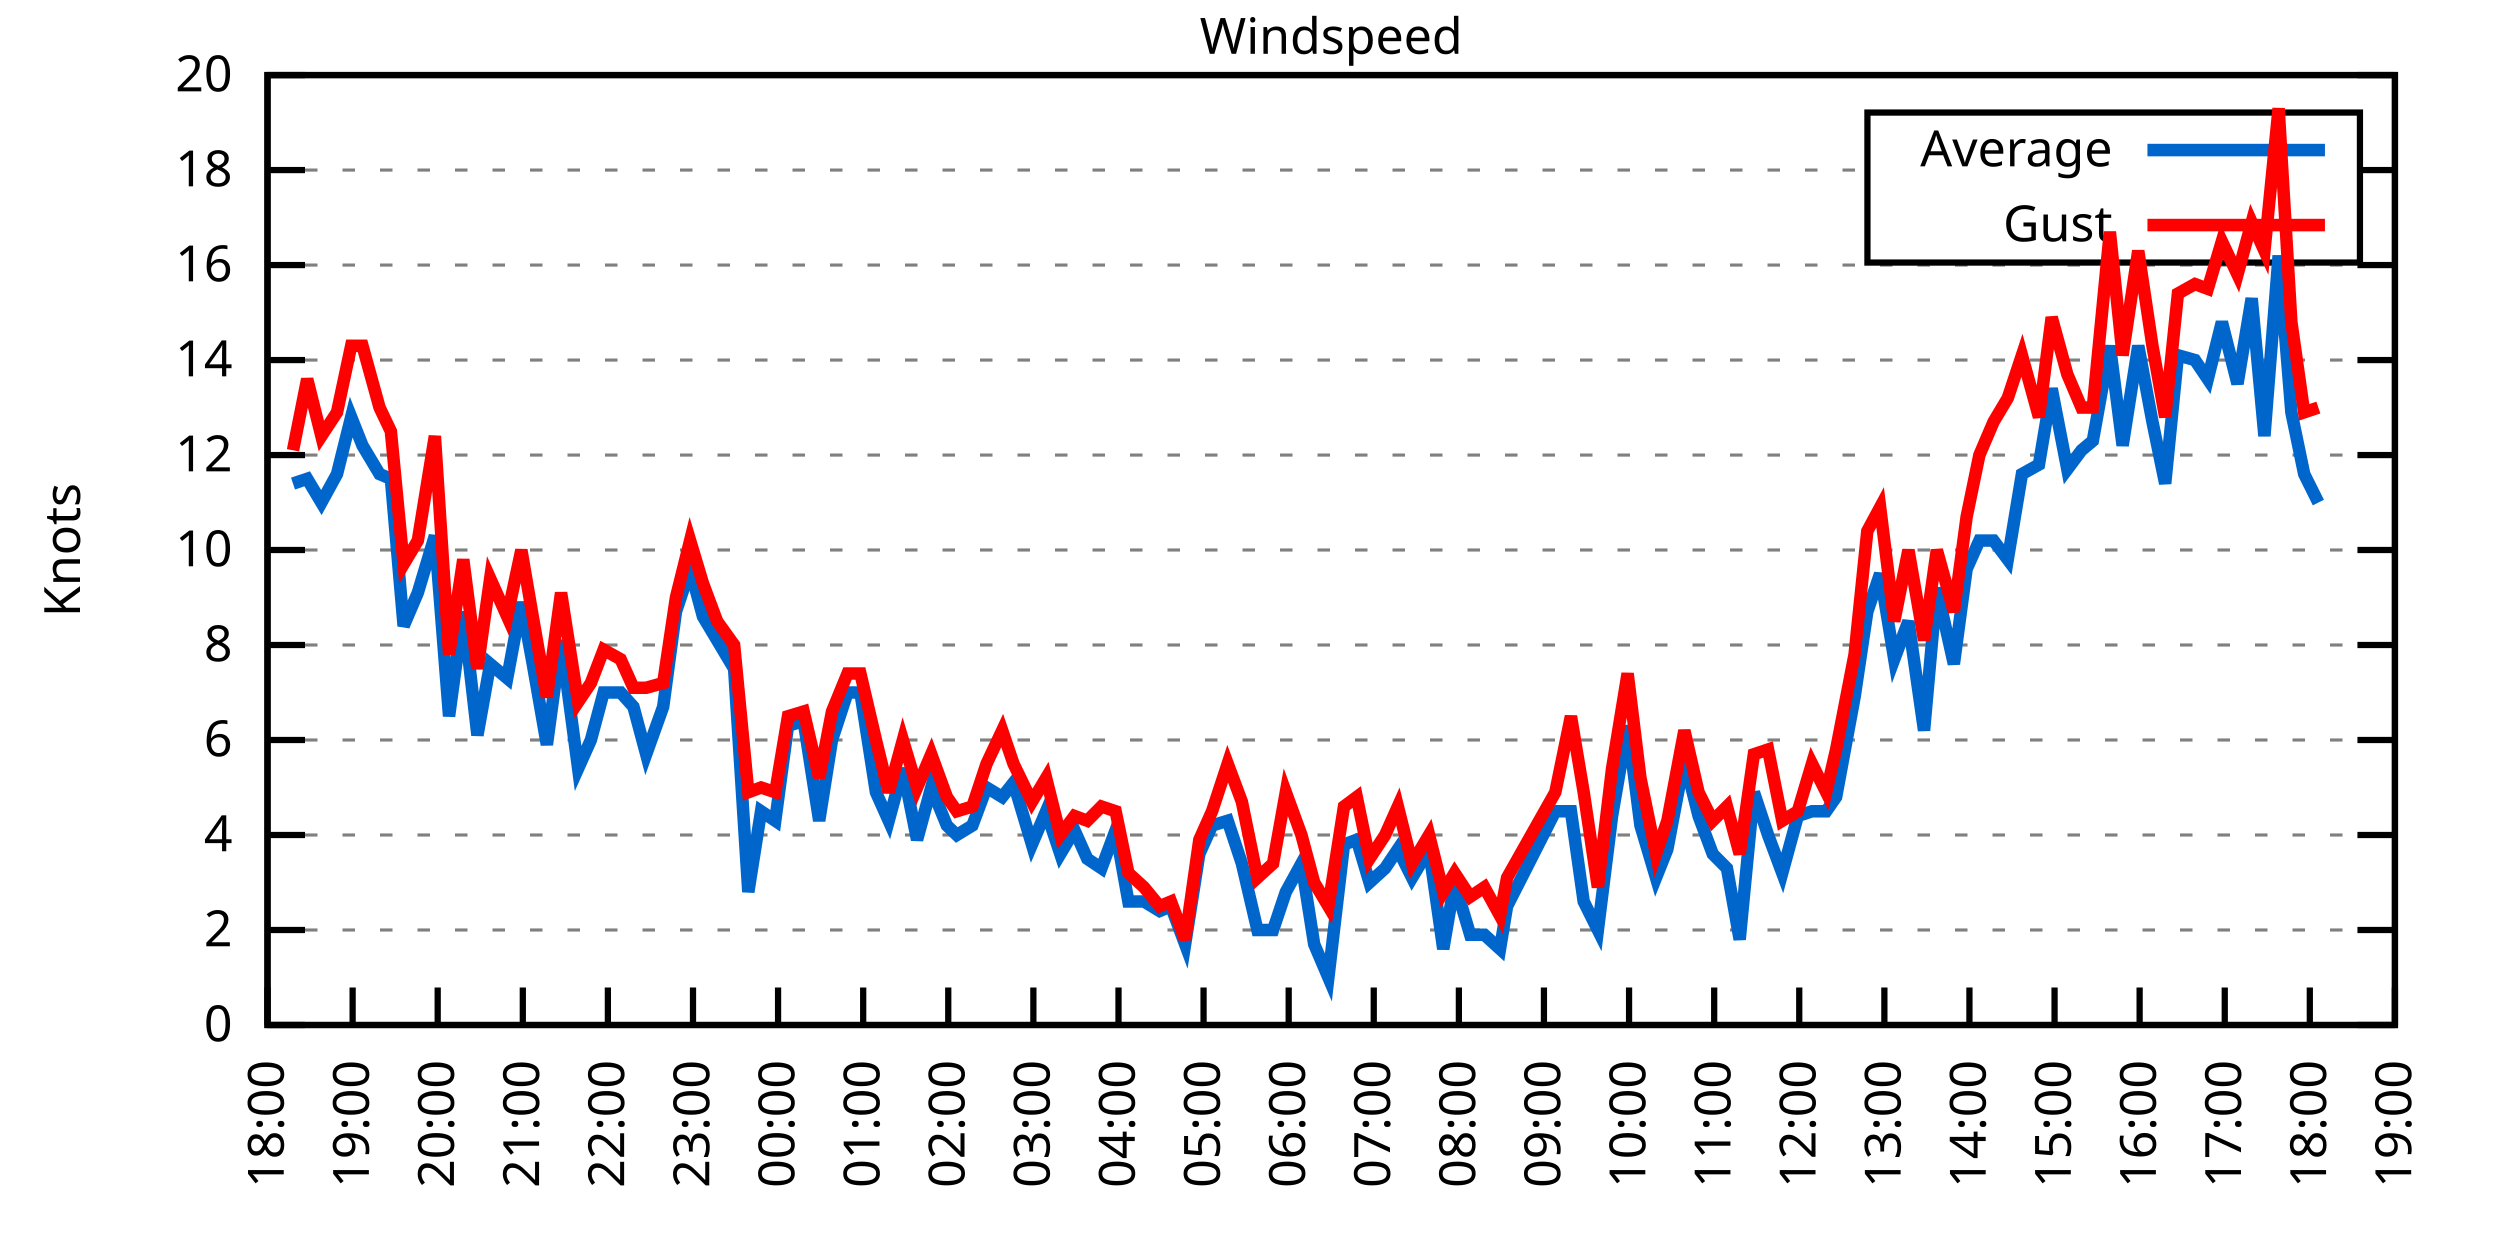
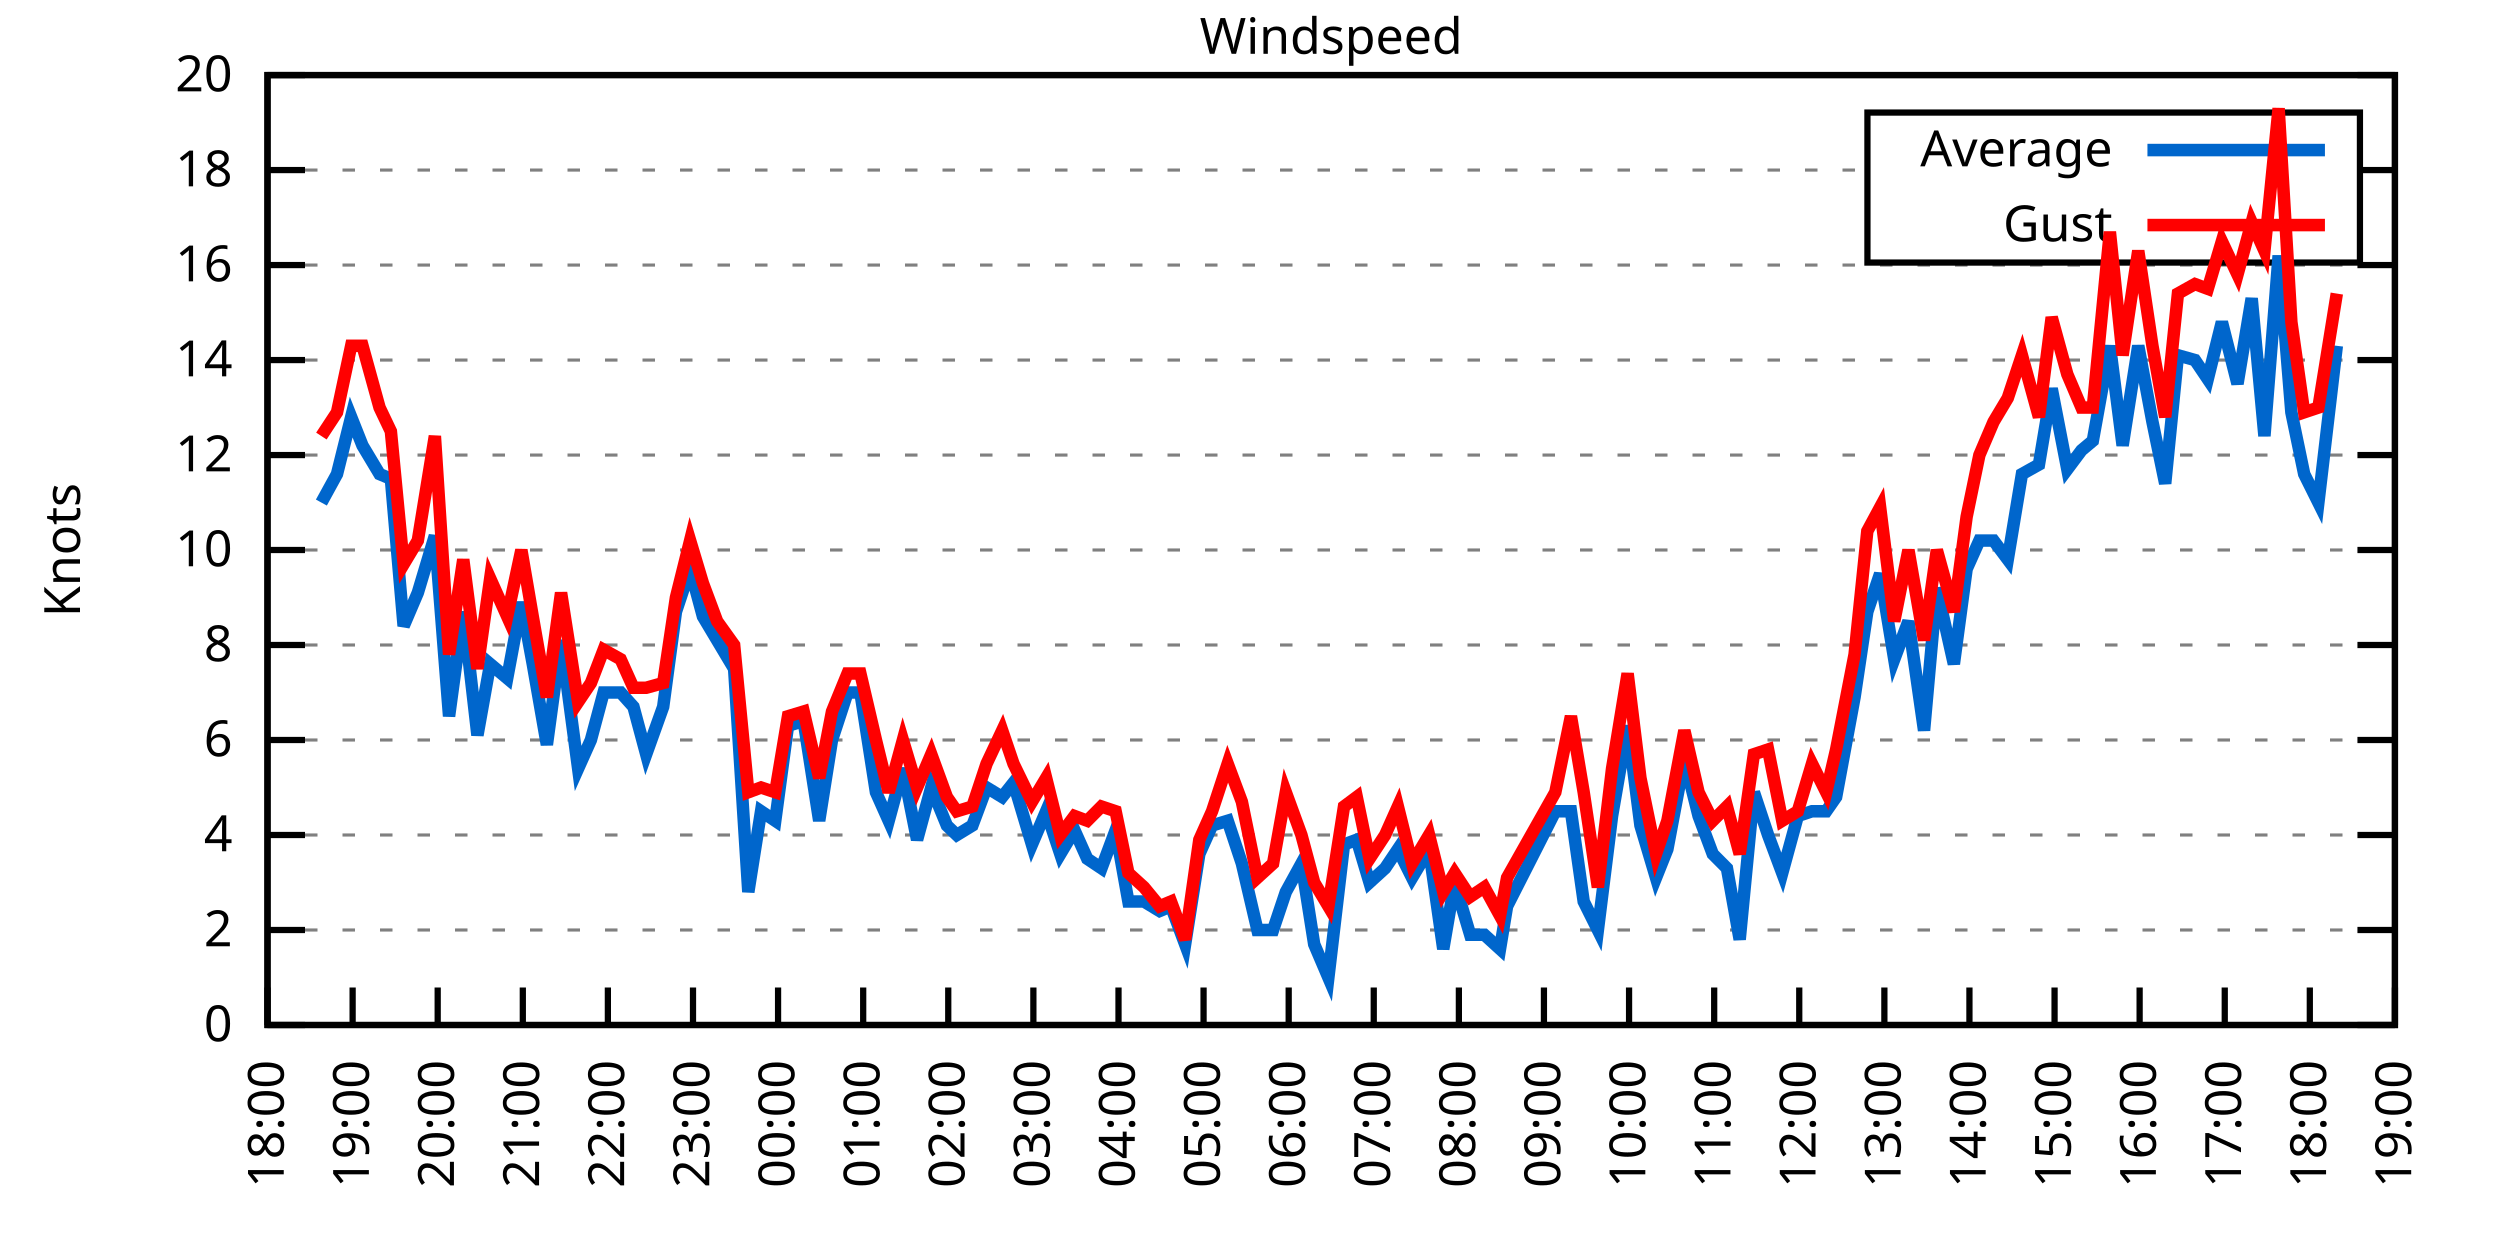
<svg xmlns="http://www.w3.org/2000/svg" xmlns:xlink="http://www.w3.org/1999/xlink" width="400" height="200" viewBox="0 0 400 200">
  <g id="gnuplot_canvas">
    <rect x="0" y="0" width="400" height="200" fill="none" />
    <defs>
      <circle id="gpDot" r="0.5" stroke-width="0.5" stroke="currentColor" />
      <path id="gpPt0" stroke-width="0.333" stroke="currentColor" d="M-1,0 h2 M0,-1 v2" />
      <path id="gpPt1" stroke-width="0.333" stroke="currentColor" d="M-1,-1 L1,1 M1,-1 L-1,1" />
      <path id="gpPt2" stroke-width="0.333" stroke="currentColor" d="M-1,0 L1,0 M0,-1 L0,1 M-1,-1 L1,1 M-1,1 L1,-1" />
      <rect id="gpPt3" stroke-width="0.333" stroke="currentColor" x="-1" y="-1" width="2" height="2" />
      <rect id="gpPt4" stroke-width="0.333" stroke="currentColor" fill="currentColor" x="-1" y="-1" width="2" height="2" />
      <circle id="gpPt5" stroke-width="0.333" stroke="currentColor" cx="0" cy="0" r="1" />
      <use xlink:href="#gpPt5" id="gpPt6" fill="currentColor" stroke="none" />
      <path id="gpPt7" stroke-width="0.333" stroke="currentColor" d="M0,-1.33 L-1.33,0.67 L1.33,0.67 z" />
      <use xlink:href="#gpPt7" id="gpPt8" fill="currentColor" stroke="none" />
      <use xlink:href="#gpPt7" id="gpPt9" stroke="currentColor" transform="rotate(180)" />
      <use xlink:href="#gpPt9" id="gpPt10" fill="currentColor" stroke="none" />
      <use xlink:href="#gpPt3" id="gpPt11" stroke="currentColor" transform="rotate(45)" />
      <use xlink:href="#gpPt11" id="gpPt12" fill="currentColor" stroke="none" />
      <path id="gpPt13" stroke-width="0.333" stroke="currentColor" d="M0,1.330 L1.265,0.411 L0.782,-1.067 L-0.782,-1.076 L-1.265,0.411 z" />
      <use xlink:href="#gpPt13" id="gpPt14" fill="currentColor" stroke="none" />
      <filter id="textbox" filterUnits="objectBoundingBox" x="0" y="0" height="1" width="1">
        <feFlood flood-color="white" flood-opacity="1" result="bgnd" />
        <feComposite in="SourceGraphic" in2="bgnd" operator="atop" />
      </filter>
      <filter id="greybox" filterUnits="objectBoundingBox" x="0" y="0" height="1" width="1">
        <feFlood flood-color="lightgrey" flood-opacity="1" result="grey" />
        <feComposite in="SourceGraphic" in2="grey" operator="atop" />
      </filter>
    </defs>
    <g fill="none" color="white" stroke="currentColor" stroke-width="1.00" stroke-linecap="butt" stroke-linejoin="miter">
</g>
    <g fill="none" color="black" stroke="currentColor" stroke-width="1.00" stroke-linecap="butt" stroke-linejoin="miter">
      <g stroke="none" shape-rendering="crispEdges">
        <polygon fill="rgb(255, 255, 255)" points="42.80,164.00 383.18,164.00 383.18,12.02 42.80,12.02 " />
      </g>
    </g>
    <g fill="none" color="black" stroke="currentColor" stroke-width="1.00" stroke-linecap="butt" stroke-linejoin="miter">
</g>
    <g fill="none" color="black" stroke="black" stroke-width="0.50" stroke-linecap="butt" stroke-linejoin="miter">
</g>
    <g fill="none" color="gray" stroke="currentColor" stroke-width="0.50" stroke-linecap="butt" stroke-linejoin="miter">
      <path stroke="gray" stroke-dasharray="2,4" class="gridline" d="M42.80,164.00 L383.19,164.00  " />
    </g>
    <g fill="none" color="gray" stroke="gray" stroke-width="1.00" stroke-linecap="butt" stroke-linejoin="miter">
</g>
    <g fill="none" color="black" stroke="currentColor" stroke-width="1.00" stroke-linecap="butt" stroke-linejoin="miter">
      <path stroke="black" d="M42.80,164.00 L48.80,164.00 M383.19,164.00 L377.19,164.00  " />
      <g transform="translate(37.20,166.60)" stroke="none" fill="black" font-family="Sans" font-size="8.00" text-anchor="end">
        <text>
          <tspan font-family="Sans"> 0</tspan>
        </text>
      </g>
    </g>
    <g fill="none" color="black" stroke="currentColor" stroke-width="1.00" stroke-linecap="butt" stroke-linejoin="miter">
</g>
    <g fill="none" color="black" stroke="black" stroke-width="0.50" stroke-linecap="butt" stroke-linejoin="miter">
</g>
    <g fill="none" color="gray" stroke="currentColor" stroke-width="0.50" stroke-linecap="butt" stroke-linejoin="miter">
      <path stroke="gray" stroke-dasharray="2,4" class="gridline" d="M42.80,148.80 L383.19,148.80  " />
    </g>
    <g fill="none" color="gray" stroke="gray" stroke-width="1.00" stroke-linecap="butt" stroke-linejoin="miter">
</g>
    <g fill="none" color="black" stroke="currentColor" stroke-width="1.00" stroke-linecap="butt" stroke-linejoin="miter">
      <path stroke="black" d="M42.80,148.80 L48.80,148.80 M383.19,148.80 L377.19,148.80  " />
      <g transform="translate(37.20,151.40)" stroke="none" fill="black" font-family="Sans" font-size="8.00" text-anchor="end">
        <text>
          <tspan font-family="Sans"> 2</tspan>
        </text>
      </g>
    </g>
    <g fill="none" color="black" stroke="currentColor" stroke-width="1.00" stroke-linecap="butt" stroke-linejoin="miter">
</g>
    <g fill="none" color="black" stroke="black" stroke-width="0.50" stroke-linecap="butt" stroke-linejoin="miter">
</g>
    <g fill="none" color="gray" stroke="currentColor" stroke-width="0.50" stroke-linecap="butt" stroke-linejoin="miter">
      <path stroke="gray" stroke-dasharray="2,4" class="gridline" d="M42.80,133.60 L383.19,133.60  " />
    </g>
    <g fill="none" color="gray" stroke="gray" stroke-width="1.00" stroke-linecap="butt" stroke-linejoin="miter">
</g>
    <g fill="none" color="black" stroke="currentColor" stroke-width="1.00" stroke-linecap="butt" stroke-linejoin="miter">
      <path stroke="black" d="M42.80,133.60 L48.80,133.60 M383.19,133.60 L377.19,133.60  " />
      <g transform="translate(37.20,136.20)" stroke="none" fill="black" font-family="Sans" font-size="8.00" text-anchor="end">
        <text>
          <tspan font-family="Sans"> 4</tspan>
        </text>
      </g>
    </g>
    <g fill="none" color="black" stroke="currentColor" stroke-width="1.00" stroke-linecap="butt" stroke-linejoin="miter">
</g>
    <g fill="none" color="black" stroke="black" stroke-width="0.50" stroke-linecap="butt" stroke-linejoin="miter">
</g>
    <g fill="none" color="gray" stroke="currentColor" stroke-width="0.50" stroke-linecap="butt" stroke-linejoin="miter">
      <path stroke="gray" stroke-dasharray="2,4" class="gridline" d="M42.80,118.40 L383.19,118.40  " />
    </g>
    <g fill="none" color="gray" stroke="gray" stroke-width="1.00" stroke-linecap="butt" stroke-linejoin="miter">
</g>
    <g fill="none" color="black" stroke="currentColor" stroke-width="1.00" stroke-linecap="butt" stroke-linejoin="miter">
      <path stroke="black" d="M42.80,118.40 L48.80,118.40 M383.19,118.40 L377.19,118.40  " />
      <g transform="translate(37.20,121.00)" stroke="none" fill="black" font-family="Sans" font-size="8.00" text-anchor="end">
        <text>
          <tspan font-family="Sans"> 6</tspan>
        </text>
      </g>
    </g>
    <g fill="none" color="black" stroke="currentColor" stroke-width="1.00" stroke-linecap="butt" stroke-linejoin="miter">
</g>
    <g fill="none" color="black" stroke="black" stroke-width="0.50" stroke-linecap="butt" stroke-linejoin="miter">
</g>
    <g fill="none" color="gray" stroke="currentColor" stroke-width="0.50" stroke-linecap="butt" stroke-linejoin="miter">
      <path stroke="gray" stroke-dasharray="2,4" class="gridline" d="M42.80,103.20 L383.19,103.20  " />
    </g>
    <g fill="none" color="gray" stroke="gray" stroke-width="1.00" stroke-linecap="butt" stroke-linejoin="miter">
</g>
    <g fill="none" color="black" stroke="currentColor" stroke-width="1.00" stroke-linecap="butt" stroke-linejoin="miter">
      <path stroke="black" d="M42.80,103.20 L48.80,103.20 M383.19,103.20 L377.19,103.20  " />
      <g transform="translate(37.20,105.80)" stroke="none" fill="black" font-family="Sans" font-size="8.00" text-anchor="end">
        <text>
          <tspan font-family="Sans"> 8</tspan>
        </text>
      </g>
    </g>
    <g fill="none" color="black" stroke="currentColor" stroke-width="1.00" stroke-linecap="butt" stroke-linejoin="miter">
</g>
    <g fill="none" color="black" stroke="black" stroke-width="0.50" stroke-linecap="butt" stroke-linejoin="miter">
</g>
    <g fill="none" color="gray" stroke="currentColor" stroke-width="0.50" stroke-linecap="butt" stroke-linejoin="miter">
      <path stroke="gray" stroke-dasharray="2,4" class="gridline" d="M42.80,88.00 L383.19,88.00  " />
    </g>
    <g fill="none" color="gray" stroke="gray" stroke-width="1.00" stroke-linecap="butt" stroke-linejoin="miter">
</g>
    <g fill="none" color="black" stroke="currentColor" stroke-width="1.00" stroke-linecap="butt" stroke-linejoin="miter">
      <path stroke="black" d="M42.80,88.00 L48.80,88.00 M383.19,88.00 L377.19,88.00  " />
      <g transform="translate(37.20,90.60)" stroke="none" fill="black" font-family="Sans" font-size="8.00" text-anchor="end">
        <text>
          <tspan font-family="Sans"> 10</tspan>
        </text>
      </g>
    </g>
    <g fill="none" color="black" stroke="currentColor" stroke-width="1.00" stroke-linecap="butt" stroke-linejoin="miter">
</g>
    <g fill="none" color="black" stroke="black" stroke-width="0.50" stroke-linecap="butt" stroke-linejoin="miter">
</g>
    <g fill="none" color="gray" stroke="currentColor" stroke-width="0.50" stroke-linecap="butt" stroke-linejoin="miter">
      <path stroke="gray" stroke-dasharray="2,4" class="gridline" d="M42.80,72.81 L383.19,72.81  " />
    </g>
    <g fill="none" color="gray" stroke="gray" stroke-width="1.00" stroke-linecap="butt" stroke-linejoin="miter">
</g>
    <g fill="none" color="black" stroke="currentColor" stroke-width="1.00" stroke-linecap="butt" stroke-linejoin="miter">
      <path stroke="black" d="M42.80,72.81 L48.80,72.81 M383.19,72.81 L377.19,72.81  " />
      <g transform="translate(37.20,75.41)" stroke="none" fill="black" font-family="Sans" font-size="8.00" text-anchor="end">
        <text>
          <tspan font-family="Sans"> 12</tspan>
        </text>
      </g>
    </g>
    <g fill="none" color="black" stroke="currentColor" stroke-width="1.00" stroke-linecap="butt" stroke-linejoin="miter">
</g>
    <g fill="none" color="black" stroke="black" stroke-width="0.50" stroke-linecap="butt" stroke-linejoin="miter">
</g>
    <g fill="none" color="gray" stroke="currentColor" stroke-width="0.50" stroke-linecap="butt" stroke-linejoin="miter">
      <path stroke="gray" stroke-dasharray="2,4" class="gridline" d="M42.80,57.61 L383.19,57.61  " />
    </g>
    <g fill="none" color="gray" stroke="gray" stroke-width="1.00" stroke-linecap="butt" stroke-linejoin="miter">
</g>
    <g fill="none" color="black" stroke="currentColor" stroke-width="1.00" stroke-linecap="butt" stroke-linejoin="miter">
      <path stroke="black" d="M42.80,57.61 L48.80,57.61 M383.19,57.61 L377.19,57.61  " />
      <g transform="translate(37.20,60.21)" stroke="none" fill="black" font-family="Sans" font-size="8.00" text-anchor="end">
        <text>
          <tspan font-family="Sans"> 14</tspan>
        </text>
      </g>
    </g>
    <g fill="none" color="black" stroke="currentColor" stroke-width="1.00" stroke-linecap="butt" stroke-linejoin="miter">
</g>
    <g fill="none" color="black" stroke="black" stroke-width="0.50" stroke-linecap="butt" stroke-linejoin="miter">
</g>
    <g fill="none" color="gray" stroke="currentColor" stroke-width="0.50" stroke-linecap="butt" stroke-linejoin="miter">
      <path stroke="gray" stroke-dasharray="2,4" class="gridline" d="M42.80,42.41 L383.19,42.41  " />
    </g>
    <g fill="none" color="gray" stroke="gray" stroke-width="1.00" stroke-linecap="butt" stroke-linejoin="miter">
</g>
    <g fill="none" color="black" stroke="currentColor" stroke-width="1.00" stroke-linecap="butt" stroke-linejoin="miter">
      <path stroke="black" d="M42.80,42.41 L48.80,42.41 M383.19,42.41 L377.19,42.41  " />
      <g transform="translate(37.20,45.01)" stroke="none" fill="black" font-family="Sans" font-size="8.00" text-anchor="end">
        <text>
          <tspan font-family="Sans"> 16</tspan>
        </text>
      </g>
    </g>
    <g fill="none" color="black" stroke="currentColor" stroke-width="1.00" stroke-linecap="butt" stroke-linejoin="miter">
</g>
    <g fill="none" color="black" stroke="black" stroke-width="0.50" stroke-linecap="butt" stroke-linejoin="miter">
</g>
    <g fill="none" color="gray" stroke="currentColor" stroke-width="0.50" stroke-linecap="butt" stroke-linejoin="miter">
      <path stroke="gray" stroke-dasharray="2,4" class="gridline" d="M42.80,27.21 L298.79,27.21 M377.59,27.21 L383.19,27.21  " />
    </g>
    <g fill="none" color="gray" stroke="gray" stroke-width="1.00" stroke-linecap="butt" stroke-linejoin="miter">
</g>
    <g fill="none" color="black" stroke="currentColor" stroke-width="1.00" stroke-linecap="butt" stroke-linejoin="miter">
      <path stroke="black" d="M42.80,27.21 L48.80,27.21 M383.19,27.21 L377.19,27.21  " />
      <g transform="translate(37.20,29.81)" stroke="none" fill="black" font-family="Sans" font-size="8.00" text-anchor="end">
        <text>
          <tspan font-family="Sans"> 18</tspan>
        </text>
      </g>
    </g>
    <g fill="none" color="black" stroke="currentColor" stroke-width="1.00" stroke-linecap="butt" stroke-linejoin="miter">
</g>
    <g fill="none" color="black" stroke="black" stroke-width="0.50" stroke-linecap="butt" stroke-linejoin="miter">
</g>
    <g fill="none" color="gray" stroke="currentColor" stroke-width="0.50" stroke-linecap="butt" stroke-linejoin="miter">
      <path stroke="gray" stroke-dasharray="2,4" class="gridline" d="M42.80,12.01 L383.19,12.01  " />
    </g>
    <g fill="none" color="gray" stroke="gray" stroke-width="1.00" stroke-linecap="butt" stroke-linejoin="miter">
</g>
    <g fill="none" color="black" stroke="currentColor" stroke-width="1.00" stroke-linecap="butt" stroke-linejoin="miter">
      <path stroke="black" d="M42.80,12.01 L48.80,12.01 M383.19,12.01 L377.19,12.01  " />
      <g transform="translate(37.20,14.61)" stroke="none" fill="black" font-family="Sans" font-size="8.00" text-anchor="end">
        <text>
          <tspan font-family="Sans"> 20</tspan>
        </text>
      </g>
    </g>
    <g fill="none" color="black" stroke="currentColor" stroke-width="1.00" stroke-linecap="butt" stroke-linejoin="miter">
      <path stroke="black" d="M42.80,164.00 L42.80,158.00  " />
      <g transform="translate(45.40,169.60) rotate(270.00)" stroke="none" fill="black" font-family="Sans" font-size="8.00" text-anchor="end">
        <text>
          <tspan font-family="Sans">18:00</tspan>
        </text>
      </g>
    </g>
    <g fill="none" color="black" stroke="currentColor" stroke-width="1.00" stroke-linecap="butt" stroke-linejoin="miter">
      <path stroke="black" d="M56.42,164.00 L56.42,158.00  " />
      <g transform="translate(59.02,169.60) rotate(270.00)" stroke="none" fill="black" font-family="Sans" font-size="8.00" text-anchor="end">
        <text>
          <tspan font-family="Sans">19:00</tspan>
        </text>
      </g>
    </g>
    <g fill="none" color="black" stroke="currentColor" stroke-width="1.00" stroke-linecap="butt" stroke-linejoin="miter">
      <path stroke="black" d="M70.03,164.00 L70.03,158.00  " />
      <g transform="translate(72.63,169.60) rotate(270.00)" stroke="none" fill="black" font-family="Sans" font-size="8.00" text-anchor="end">
        <text>
          <tspan font-family="Sans">20:00</tspan>
        </text>
      </g>
    </g>
    <g fill="none" color="black" stroke="currentColor" stroke-width="1.00" stroke-linecap="butt" stroke-linejoin="miter">
      <path stroke="black" d="M83.65,164.00 L83.65,158.00  " />
      <g transform="translate(86.25,169.60) rotate(270.00)" stroke="none" fill="black" font-family="Sans" font-size="8.00" text-anchor="end">
        <text>
          <tspan font-family="Sans">21:00</tspan>
        </text>
      </g>
    </g>
    <g fill="none" color="black" stroke="currentColor" stroke-width="1.00" stroke-linecap="butt" stroke-linejoin="miter">
      <path stroke="black" d="M97.26,164.00 L97.26,158.00  " />
      <g transform="translate(99.86,169.60) rotate(270.00)" stroke="none" fill="black" font-family="Sans" font-size="8.00" text-anchor="end">
        <text>
          <tspan font-family="Sans">22:00</tspan>
        </text>
      </g>
    </g>
    <g fill="none" color="black" stroke="currentColor" stroke-width="1.00" stroke-linecap="butt" stroke-linejoin="miter">
      <path stroke="black" d="M110.88,164.00 L110.88,158.00  " />
      <g transform="translate(113.48,169.60) rotate(270.00)" stroke="none" fill="black" font-family="Sans" font-size="8.00" text-anchor="end">
        <text>
          <tspan font-family="Sans">23:00</tspan>
        </text>
      </g>
    </g>
    <g fill="none" color="black" stroke="currentColor" stroke-width="1.00" stroke-linecap="butt" stroke-linejoin="miter">
      <path stroke="black" d="M124.49,164.00 L124.49,158.00  " />
      <g transform="translate(127.09,169.60) rotate(270.00)" stroke="none" fill="black" font-family="Sans" font-size="8.00" text-anchor="end">
        <text>
          <tspan font-family="Sans">00:00</tspan>
        </text>
      </g>
    </g>
    <g fill="none" color="black" stroke="currentColor" stroke-width="1.00" stroke-linecap="butt" stroke-linejoin="miter">
      <path stroke="black" d="M138.11,164.00 L138.11,158.00  " />
      <g transform="translate(140.71,169.60) rotate(270.00)" stroke="none" fill="black" font-family="Sans" font-size="8.00" text-anchor="end">
        <text>
          <tspan font-family="Sans">01:00</tspan>
        </text>
      </g>
    </g>
    <g fill="none" color="black" stroke="currentColor" stroke-width="1.00" stroke-linecap="butt" stroke-linejoin="miter">
      <path stroke="black" d="M151.72,164.00 L151.72,158.00  " />
      <g transform="translate(154.32,169.60) rotate(270.00)" stroke="none" fill="black" font-family="Sans" font-size="8.00" text-anchor="end">
        <text>
          <tspan font-family="Sans">02:00</tspan>
        </text>
      </g>
    </g>
    <g fill="none" color="black" stroke="currentColor" stroke-width="1.00" stroke-linecap="butt" stroke-linejoin="miter">
      <path stroke="black" d="M165.34,164.00 L165.34,158.00  " />
      <g transform="translate(167.94,169.60) rotate(270.00)" stroke="none" fill="black" font-family="Sans" font-size="8.00" text-anchor="end">
        <text>
          <tspan font-family="Sans">03:00</tspan>
        </text>
      </g>
    </g>
    <g fill="none" color="black" stroke="currentColor" stroke-width="1.00" stroke-linecap="butt" stroke-linejoin="miter">
      <path stroke="black" d="M178.96,164.00 L178.96,158.00  " />
      <g transform="translate(181.56,169.60) rotate(270.00)" stroke="none" fill="black" font-family="Sans" font-size="8.00" text-anchor="end">
        <text>
          <tspan font-family="Sans">04:00</tspan>
        </text>
      </g>
    </g>
    <g fill="none" color="black" stroke="currentColor" stroke-width="1.00" stroke-linecap="butt" stroke-linejoin="miter">
      <path stroke="black" d="M192.57,164.00 L192.57,158.00  " />
      <g transform="translate(195.17,169.60) rotate(270.00)" stroke="none" fill="black" font-family="Sans" font-size="8.00" text-anchor="end">
        <text>
          <tspan font-family="Sans">05:00</tspan>
        </text>
      </g>
    </g>
    <g fill="none" color="black" stroke="currentColor" stroke-width="1.00" stroke-linecap="butt" stroke-linejoin="miter">
      <path stroke="black" d="M206.19,164.00 L206.19,158.00  " />
      <g transform="translate(208.79,169.60) rotate(270.00)" stroke="none" fill="black" font-family="Sans" font-size="8.00" text-anchor="end">
        <text>
          <tspan font-family="Sans">06:00</tspan>
        </text>
      </g>
    </g>
    <g fill="none" color="black" stroke="currentColor" stroke-width="1.00" stroke-linecap="butt" stroke-linejoin="miter">
      <path stroke="black" d="M219.80,164.00 L219.80,158.00  " />
      <g transform="translate(222.40,169.60) rotate(270.00)" stroke="none" fill="black" font-family="Sans" font-size="8.00" text-anchor="end">
        <text>
          <tspan font-family="Sans">07:00</tspan>
        </text>
      </g>
    </g>
    <g fill="none" color="black" stroke="currentColor" stroke-width="1.00" stroke-linecap="butt" stroke-linejoin="miter">
      <path stroke="black" d="M233.42,164.00 L233.42,158.00  " />
      <g transform="translate(236.02,169.60) rotate(270.00)" stroke="none" fill="black" font-family="Sans" font-size="8.00" text-anchor="end">
        <text>
          <tspan font-family="Sans">08:00</tspan>
        </text>
      </g>
    </g>
    <g fill="none" color="black" stroke="currentColor" stroke-width="1.00" stroke-linecap="butt" stroke-linejoin="miter">
      <path stroke="black" d="M247.03,164.00 L247.03,158.00  " />
      <g transform="translate(249.63,169.60) rotate(270.00)" stroke="none" fill="black" font-family="Sans" font-size="8.00" text-anchor="end">
        <text>
          <tspan font-family="Sans">09:00</tspan>
        </text>
      </g>
    </g>
    <g fill="none" color="black" stroke="currentColor" stroke-width="1.00" stroke-linecap="butt" stroke-linejoin="miter">
      <path stroke="black" d="M260.65,164.00 L260.65,158.00  " />
      <g transform="translate(263.25,169.60) rotate(270.00)" stroke="none" fill="black" font-family="Sans" font-size="8.00" text-anchor="end">
        <text>
          <tspan font-family="Sans">10:00</tspan>
        </text>
      </g>
    </g>
    <g fill="none" color="black" stroke="currentColor" stroke-width="1.00" stroke-linecap="butt" stroke-linejoin="miter">
      <path stroke="black" d="M274.27,164.00 L274.27,158.00  " />
      <g transform="translate(276.87,169.60) rotate(270.00)" stroke="none" fill="black" font-family="Sans" font-size="8.00" text-anchor="end">
        <text>
          <tspan font-family="Sans">11:00</tspan>
        </text>
      </g>
    </g>
    <g fill="none" color="black" stroke="currentColor" stroke-width="1.00" stroke-linecap="butt" stroke-linejoin="miter">
      <path stroke="black" d="M287.88,164.00 L287.88,158.00  " />
      <g transform="translate(290.48,169.60) rotate(270.00)" stroke="none" fill="black" font-family="Sans" font-size="8.00" text-anchor="end">
        <text>
          <tspan font-family="Sans">12:00</tspan>
        </text>
      </g>
    </g>
    <g fill="none" color="black" stroke="currentColor" stroke-width="1.00" stroke-linecap="butt" stroke-linejoin="miter">
      <path stroke="black" d="M301.50,164.00 L301.50,158.00  " />
      <g transform="translate(304.10,169.60) rotate(270.00)" stroke="none" fill="black" font-family="Sans" font-size="8.00" text-anchor="end">
        <text>
          <tspan font-family="Sans">13:00</tspan>
        </text>
      </g>
    </g>
    <g fill="none" color="black" stroke="currentColor" stroke-width="1.00" stroke-linecap="butt" stroke-linejoin="miter">
      <path stroke="black" d="M315.11,164.00 L315.11,158.00  " />
      <g transform="translate(317.71,169.60) rotate(270.00)" stroke="none" fill="black" font-family="Sans" font-size="8.00" text-anchor="end">
        <text>
          <tspan font-family="Sans">14:00</tspan>
        </text>
      </g>
    </g>
    <g fill="none" color="black" stroke="currentColor" stroke-width="1.00" stroke-linecap="butt" stroke-linejoin="miter">
      <path stroke="black" d="M328.73,164.00 L328.73,158.00  " />
      <g transform="translate(331.33,169.60) rotate(270.00)" stroke="none" fill="black" font-family="Sans" font-size="8.00" text-anchor="end">
        <text>
          <tspan font-family="Sans">15:00</tspan>
        </text>
      </g>
    </g>
    <g fill="none" color="black" stroke="currentColor" stroke-width="1.00" stroke-linecap="butt" stroke-linejoin="miter">
      <path stroke="black" d="M342.34,164.00 L342.34,158.00  " />
      <g transform="translate(344.94,169.60) rotate(270.00)" stroke="none" fill="black" font-family="Sans" font-size="8.00" text-anchor="end">
        <text>
          <tspan font-family="Sans">16:00</tspan>
        </text>
      </g>
    </g>
    <g fill="none" color="black" stroke="currentColor" stroke-width="1.00" stroke-linecap="butt" stroke-linejoin="miter">
      <path stroke="black" d="M355.96,164.00 L355.96,158.00  " />
      <g transform="translate(358.56,169.60) rotate(270.00)" stroke="none" fill="black" font-family="Sans" font-size="8.00" text-anchor="end">
        <text>
          <tspan font-family="Sans">17:00</tspan>
        </text>
      </g>
    </g>
    <g fill="none" color="black" stroke="currentColor" stroke-width="1.00" stroke-linecap="butt" stroke-linejoin="miter">
      <path stroke="black" d="M369.57,164.00 L369.57,158.00  " />
      <g transform="translate(372.17,169.60) rotate(270.00)" stroke="none" fill="black" font-family="Sans" font-size="8.00" text-anchor="end">
        <text>
          <tspan font-family="Sans">18:00</tspan>
        </text>
      </g>
    </g>
    <g fill="none" color="black" stroke="currentColor" stroke-width="1.00" stroke-linecap="butt" stroke-linejoin="miter">
      <path stroke="black" d="M383.19,164.00 L383.19,158.00  " />
      <g transform="translate(385.79,169.60) rotate(270.00)" stroke="none" fill="black" font-family="Sans" font-size="8.00" text-anchor="end">
        <text>
          <tspan font-family="Sans">19:00</tspan>
        </text>
      </g>
    </g>
    <g fill="none" color="black" stroke="currentColor" stroke-width="1.00" stroke-linecap="butt" stroke-linejoin="miter">
</g>
    <g fill="none" color="black" stroke="currentColor" stroke-width="1.00" stroke-linecap="butt" stroke-linejoin="miter">
      <path stroke="black" d="M42.80,12.01 L42.80,164.00 L383.19,164.00 L383.19,12.01 L42.80,12.01 Z  " />
    </g>
    <g fill="none" color="black" stroke="currentColor" stroke-width="1.00" stroke-linecap="butt" stroke-linejoin="miter">
</g>
    <g fill="none" color="black" stroke="currentColor" stroke-width="1.00" stroke-linecap="butt" stroke-linejoin="miter">
      <path stroke="black" d="M298.79,42.01 L298.79,18.01 L377.59,18.01 L377.59,42.01 L298.79,42.01 Z  " />
    </g>
    <g id="Windspeed_plot_1">
      <g fill="none" color="white" stroke="black" stroke-width="2.00" stroke-linecap="butt" stroke-linejoin="miter">
</g>
      <g fill="none" color="black" stroke="currentColor" stroke-width="2.00" stroke-linecap="butt" stroke-linejoin="miter">
        <g transform="translate(337.99,26.61)" stroke="none" fill="black" font-family="Sans" font-size="8.00" text-anchor="end">
          <text>
            <tspan font-family="Sans">Average</tspan>
          </text>
        </g>
      </g>
      <g fill="none" color="black" stroke="currentColor" stroke-width="2.00" stroke-linecap="butt" stroke-linejoin="miter">
-         <path stroke="rgb(  0, 102, 204)" d="M343.59,24.01 L371.99,24.01 M46.88,77.37 L49.15,76.61 L51.42,80.41 L53.92,75.85 L56.19,66.73 L58.00,71.29   L60.73,75.85 L62.54,76.61 L64.58,100.16 L66.85,94.84 L69.58,85.73 L71.85,114.60 L74.12,97.88 L76.39,117.64   L78.43,106.24 L81.15,108.52 L83.42,96.36 L85.24,106.24 L87.50,119.16 L89.77,102.44 L92.50,122.96 L94.54,118.40   L96.58,110.80 L99.30,110.80 L101.35,113.08 L103.39,120.68 L106.11,113.08 L108.15,97.88 L110.42,91.04 L112.47,98.64   L114.74,102.44 L117.46,107.00 L119.73,142.72 L121.77,129.80 L124.04,131.32 L126.08,116.12 L128.58,115.36 L131.07,131.32   L133.12,118.40 L135.61,110.80 L137.66,110.80 L140.15,126.76 L142.19,131.32 L144.46,122.96 L146.73,134.36 L149.00,126.00   L151.50,132.08 L153.09,133.60 L155.58,132.08 L157.85,126.00 L160.35,127.52 L162.16,125.24 L165.11,135.12 L167.38,129.80   L169.65,136.64 L171.92,132.84 L173.96,137.40 L176.23,138.92 L178.50,132.84 L180.54,144.24 L183.04,144.24 L185.54,145.76   L187.35,145.00 L189.62,151.08 L191.89,136.64 L193.93,132.08 L196.43,131.32 L198.70,138.16 L201.19,148.80 L203.69,148.80   L205.73,142.72 L208.23,138.16 L210.27,151.08 L212.54,156.40 L215.04,135.12 L217.08,134.36 L219.12,141.20 L221.62,138.92   L223.66,135.88 L225.93,140.44 L228.65,135.88 L230.92,151.84 L232.74,141.20 L235.23,149.56 L237.50,149.56 L240.00,151.84   L241.13,145.00 L248.85,129.80 L251.35,129.80 L253.39,144.24 L255.66,148.80 L257.93,130.56 L260.42,116.12 L262.47,132.08   L264.96,140.44 L266.78,135.88 L269.50,121.44 L271.77,130.56 L274.04,136.64 L276.31,138.92 L278.35,150.32 L280.62,126.76   L282.89,133.60 L285.16,139.68 L287.65,130.56 L289.92,129.80 L292.19,129.80 L293.78,127.52 L296.73,111.56 L298.77,97.88   L300.82,91.80 L303.08,105.48 L305.35,99.40 L307.85,116.88 L309.89,94.08 L312.62,106.24 L314.66,91.04 L316.70,86.49   L318.97,86.49 L321.24,89.52 L323.51,75.85 L326.23,74.33 L328.27,62.17 L330.77,75.09 L333.04,72.05 L334.85,70.53   L337.58,55.33 L339.62,71.29 L342.12,55.33 L344.39,67.49 L346.43,77.37 L348.47,56.85 L351.19,57.61 L353.24,60.65   L355.50,51.53 L358.00,61.41 L360.27,47.73 L362.31,69.77 L364.58,40.89 L366.62,65.97 L368.67,75.85 L370.94,80.41    " />
+         <path stroke="rgb(  0, 102, 204)" d="M343.59,24.01 L371.99,24.01 M51.42,80.41 L53.92,75.85 L56.19,66.73 L58.00,71.29 L60.73,75.85 L62.54,76.61   L64.58,100.16 L66.85,94.84 L69.58,85.73 L71.85,114.60 L74.12,97.88 L76.39,117.64 L78.43,106.24 L81.15,108.52   L83.42,96.36 L85.24,106.24 L87.50,119.16 L89.77,102.44 L92.50,122.96 L94.54,118.40 L96.58,110.80 L99.30,110.80   L101.35,113.08 L103.39,120.68 L106.11,113.08 L108.15,97.88 L110.42,91.04 L112.47,98.64 L114.74,102.44 L117.46,107.00   L119.73,142.72 L121.77,129.80 L124.04,131.32 L126.08,116.12 L128.58,115.36 L131.07,131.32 L133.12,118.40 L135.61,110.80   L137.66,110.80 L140.15,126.76 L142.19,131.32 L144.46,122.96 L146.73,134.36 L149.00,126.00 L151.50,132.08 L153.09,133.60   L155.58,132.08 L157.85,126.00 L160.35,127.52 L162.16,125.24 L165.11,135.12 L167.38,129.80 L169.65,136.64 L171.92,132.84   L173.96,137.40 L176.23,138.92 L178.50,132.84 L180.54,144.24 L183.04,144.24 L185.54,145.76 L187.35,145.00 L189.62,151.08   L191.89,136.64 L193.93,132.08 L196.43,131.32 L198.70,138.16 L201.19,148.80 L203.69,148.80 L205.73,142.72 L208.23,138.16   L210.27,151.08 L212.54,156.40 L215.04,135.12 L217.08,134.36 L219.12,141.20 L221.62,138.92 L223.66,135.88 L225.93,140.44   L228.65,135.88 L230.92,151.84 L232.74,141.20 L235.23,149.56 L237.50,149.56 L240.00,151.84 L241.13,145.00 L248.85,129.80   L251.35,129.80 L253.39,144.24 L255.66,148.80 L257.93,130.56 L260.42,116.12 L262.47,132.08 L264.96,140.44 L266.78,135.88   L269.50,121.44 L271.77,130.56 L274.04,136.64 L276.31,138.92 L278.35,150.32 L280.62,126.76 L282.89,133.60 L285.16,139.68   L287.65,130.56 L289.92,129.80 L292.19,129.80 L293.78,127.52 L296.73,111.56 L298.77,97.88 L300.82,91.80 L303.08,105.48   L305.35,99.40 L307.85,116.88 L309.89,94.08 L312.62,106.24 L314.66,91.04 L316.70,86.49 L318.97,86.49 L321.24,89.52   L323.51,75.85 L326.23,74.33 L328.27,62.17 L330.77,75.09 L333.04,72.05 L334.85,70.53 L337.58,55.33 L339.62,71.29   L342.12,55.33 L344.39,67.49 L346.43,77.37 L348.47,56.85 L351.19,57.61 L353.24,60.65 L355.50,51.53 L358.00,61.41   L360.27,47.73 L362.31,69.77 L364.58,40.89 L366.62,65.97 L368.67,75.85 L370.94,80.41 L373.89,55.33  " />
      </g>
    </g>
    <g id="Windspeed_plot_2">
      <g fill="none" color="black" stroke="currentColor" stroke-width="2.00" stroke-linecap="butt" stroke-linejoin="miter">
        <g transform="translate(337.99,38.61)" stroke="none" fill="black" font-family="Sans" font-size="8.00" text-anchor="end">
          <text>
            <tspan font-family="Sans">Gust</tspan>
          </text>
        </g>
      </g>
      <g fill="none" color="black" stroke="currentColor" stroke-width="2.00" stroke-linecap="butt" stroke-linejoin="miter">
-         <path stroke="rgb(255,   0,   0)" d="M343.59,36.01 L371.99,36.01 M46.88,72.05 L49.15,60.65 L51.42,69.77 L53.92,65.97 L56.19,55.33 L58.00,55.33   L60.73,65.21 L62.54,69.01 L64.58,90.28 L66.85,86.49 L69.58,69.77 L71.85,104.72 L74.12,89.52 L76.39,107.00   L78.43,92.56 L81.15,98.64 L83.42,88.00 L85.24,98.64 L87.50,111.56 L89.77,94.84 L92.50,112.32 L94.54,109.28   L96.58,103.96 L99.30,105.48 L101.35,110.04 L103.39,110.04 L106.11,109.28 L108.15,95.60 L110.42,86.49 L112.47,93.32   L114.74,99.40 L117.46,103.20 L119.73,126.76 L121.77,126.00 L124.04,126.76 L126.08,114.60 L128.58,113.84 L131.07,124.48   L133.12,113.84 L135.61,107.76 L137.66,107.76 L140.15,118.40 L142.19,126.76 L144.46,118.40 L146.73,126.00 L149.00,120.68   L151.50,127.52 L153.09,129.80 L155.58,129.04 L157.85,122.20 L160.35,116.88 L162.16,122.20 L165.11,128.28 L167.38,124.48   L169.65,133.60 L171.92,130.56 L173.96,131.32 L176.23,129.04 L178.50,129.80 L180.54,139.68 L183.04,141.96 L185.54,145.00   L187.35,144.24 L189.62,150.32 L191.89,134.36 L193.93,129.80 L196.43,122.20 L198.70,128.28 L201.19,140.44 L203.69,138.16   L205.73,126.76 L208.23,133.60 L210.27,141.20 L212.54,145.00 L215.04,129.04 L217.08,127.52 L219.12,137.40 L221.62,133.60   L223.66,129.04 L225.93,138.16 L228.65,133.60 L230.92,142.72 L232.74,139.68 L235.23,143.48 L237.50,141.96 L240.00,146.52   L241.13,140.44 L248.85,126.76 L251.35,114.60 L253.39,126.76 L255.66,141.96 L257.93,122.96 L260.42,107.76 L262.47,124.48   L264.96,136.64 L266.78,131.32 L269.50,116.88 L271.77,126.76 L274.04,131.32 L276.31,129.04 L278.35,136.64 L280.62,120.68   L282.89,119.92 L285.16,131.32 L287.65,129.80 L289.92,122.20 L292.19,126.76 L293.78,119.92 L296.73,104.72 L298.77,84.97   L300.82,81.17 L303.08,99.40 L305.35,88.00 L307.85,102.44 L309.89,88.00 L312.62,97.88 L314.66,82.69 L316.70,72.81   L318.97,67.49 L321.24,63.69 L323.51,56.85 L326.23,66.73 L328.27,50.77 L330.77,59.89 L333.04,65.21 L334.85,65.21   L337.58,37.09 L339.62,56.85 L342.12,40.13 L344.39,55.33 L346.43,66.73 L348.47,46.97 L351.19,45.45 L353.24,46.21   L355.50,38.61 L358.00,43.93 L360.27,35.57 L362.31,40.13 L364.58,17.33 L366.62,51.53 L368.67,65.97 L370.94,65.21    " />
+         <path stroke="rgb(255,   0,   0)" d="M343.59,36.01 L371.99,36.01 M51.42,69.77 L53.92,65.97 L56.19,55.33 L58.00,55.33 L60.73,65.21 L62.54,69.01   L64.58,90.28 L66.85,86.49 L69.58,69.77 L71.85,104.72 L74.12,89.52 L76.39,107.00 L78.43,92.56 L81.15,98.64   L83.42,88.00 L85.24,98.64 L87.50,111.56 L89.77,94.84 L92.50,112.32 L94.54,109.28 L96.58,103.96 L99.30,105.48   L101.35,110.04 L103.39,110.04 L106.11,109.28 L108.15,95.60 L110.42,86.49 L112.47,93.32 L114.74,99.40 L117.46,103.20   L119.73,126.76 L121.77,126.00 L124.04,126.76 L126.08,114.60 L128.58,113.84 L131.07,124.48 L133.12,113.84 L135.61,107.76   L137.66,107.76 L140.15,118.40 L142.19,126.76 L144.46,118.40 L146.73,126.00 L149.00,120.68 L151.50,127.52 L153.09,129.80   L155.58,129.04 L157.85,122.20 L160.35,116.88 L162.16,122.20 L165.11,128.28 L167.38,124.48 L169.65,133.60 L171.92,130.56   L173.96,131.32 L176.23,129.04 L178.50,129.80 L180.54,139.68 L183.04,141.96 L185.54,145.00 L187.35,144.24 L189.62,150.32   L191.89,134.36 L193.93,129.80 L196.43,122.20 L198.70,128.28 L201.19,140.44 L203.69,138.16 L205.73,126.76 L208.23,133.60   L210.27,141.20 L212.54,145.00 L215.04,129.04 L217.08,127.52 L219.12,137.40 L221.62,133.60 L223.66,129.04 L225.93,138.16   L228.65,133.60 L230.92,142.72 L232.74,139.68 L235.23,143.48 L237.50,141.96 L240.00,146.52 L241.13,140.44 L248.85,126.76   L251.35,114.60 L253.39,126.76 L255.66,141.96 L257.93,122.96 L260.42,107.76 L262.47,124.48 L264.96,136.64 L266.78,131.32   L269.50,116.88 L271.77,126.76 L274.04,131.32 L276.31,129.04 L278.35,136.64 L280.62,120.68 L282.89,119.92 L285.16,131.32   L287.65,129.80 L289.92,122.20 L292.19,126.76 L293.78,119.92 L296.73,104.72 L298.77,84.97 L300.82,81.17 L303.08,99.40   L305.35,88.00 L307.85,102.44 L309.89,88.00 L312.62,97.88 L314.66,82.69 L316.70,72.81 L318.97,67.49 L321.24,63.69   L323.51,56.85 L326.23,66.73 L328.27,50.77 L330.77,59.89 L333.04,65.21 L334.85,65.21 L337.58,37.09 L339.62,56.85   L342.12,40.13 L344.39,55.33 L346.43,66.73 L348.47,46.97 L351.19,45.45 L353.24,46.21 L355.50,38.61 L358.00,43.93   L360.27,35.57 L362.31,40.13 L364.58,17.33 L366.62,51.53 L368.67,65.97 L370.94,65.21 L373.89,46.97  " />
      </g>
    </g>
    <g fill="none" color="black" stroke="currentColor" stroke-width="2.00" stroke-linecap="butt" stroke-linejoin="miter">
</g>
    <g fill="none" color="black" stroke="black" stroke-width="1.00" stroke-linecap="butt" stroke-linejoin="miter">
</g>
    <g fill="none" color="black" stroke="currentColor" stroke-width="1.00" stroke-linecap="butt" stroke-linejoin="miter">
      <path stroke="black" d="M42.80,12.01 L42.80,164.00 L383.19,164.00 L383.19,12.01 L42.80,12.01 Z  " />
      <g transform="translate(12.80,88.01) rotate(270.00)" stroke="none" fill="black" font-family="Sans" font-size="8.00" text-anchor="middle">
        <text>
          <tspan font-family="Sans">Knots</tspan>
        </text>
      </g>
    </g>
    <g fill="none" color="black" stroke="currentColor" stroke-width="1.00" stroke-linecap="butt" stroke-linejoin="miter">
</g>
    <g fill="none" color="black" stroke="currentColor" stroke-width="1.00" stroke-linecap="butt" stroke-linejoin="miter">
      <g transform="translate(212.99,8.61)" stroke="none" fill="black" font-family="Sans" font-size="8.00" text-anchor="middle">
        <text>
          <tspan font-family="Sans">Windspeed</tspan>
        </text>
      </g>
    </g>
    <g fill="none" color="black" stroke="currentColor" stroke-width="1.00" stroke-linecap="butt" stroke-linejoin="miter">
</g>
  </g>
</svg>
